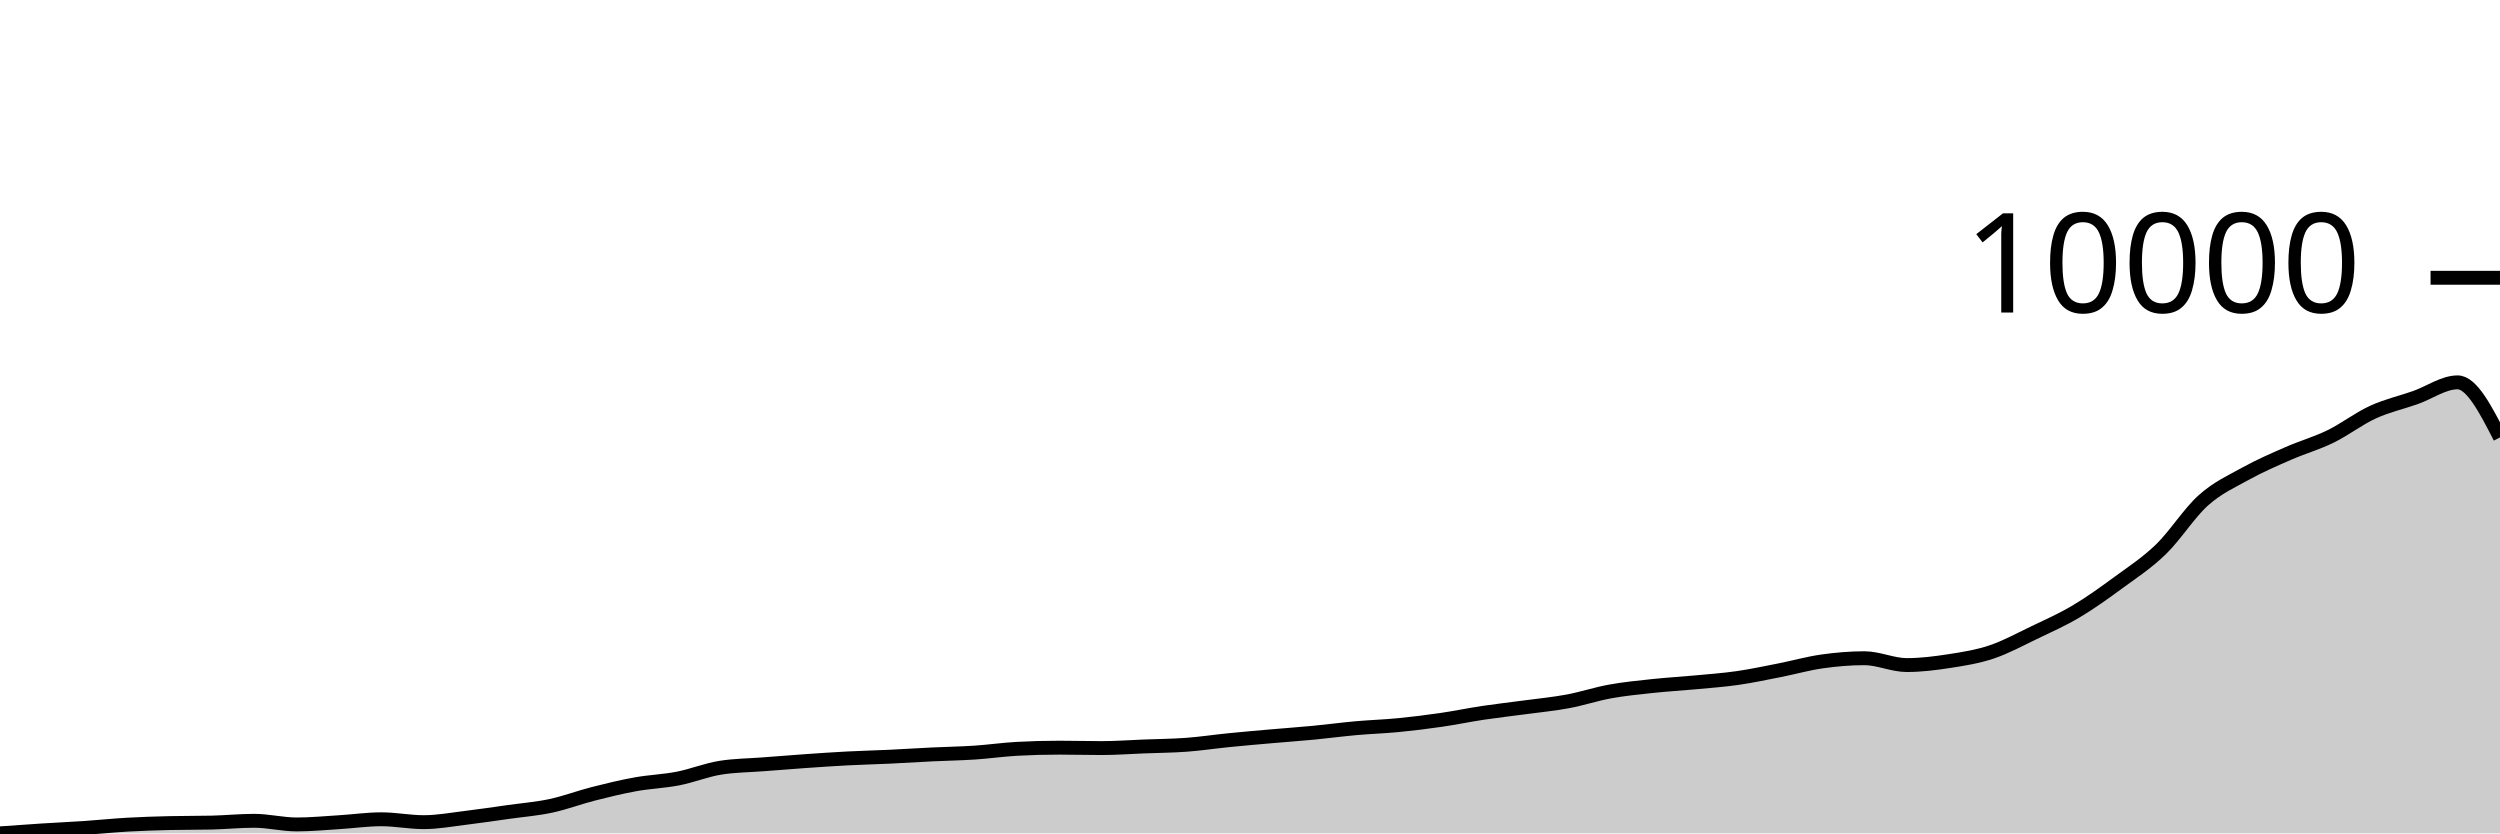
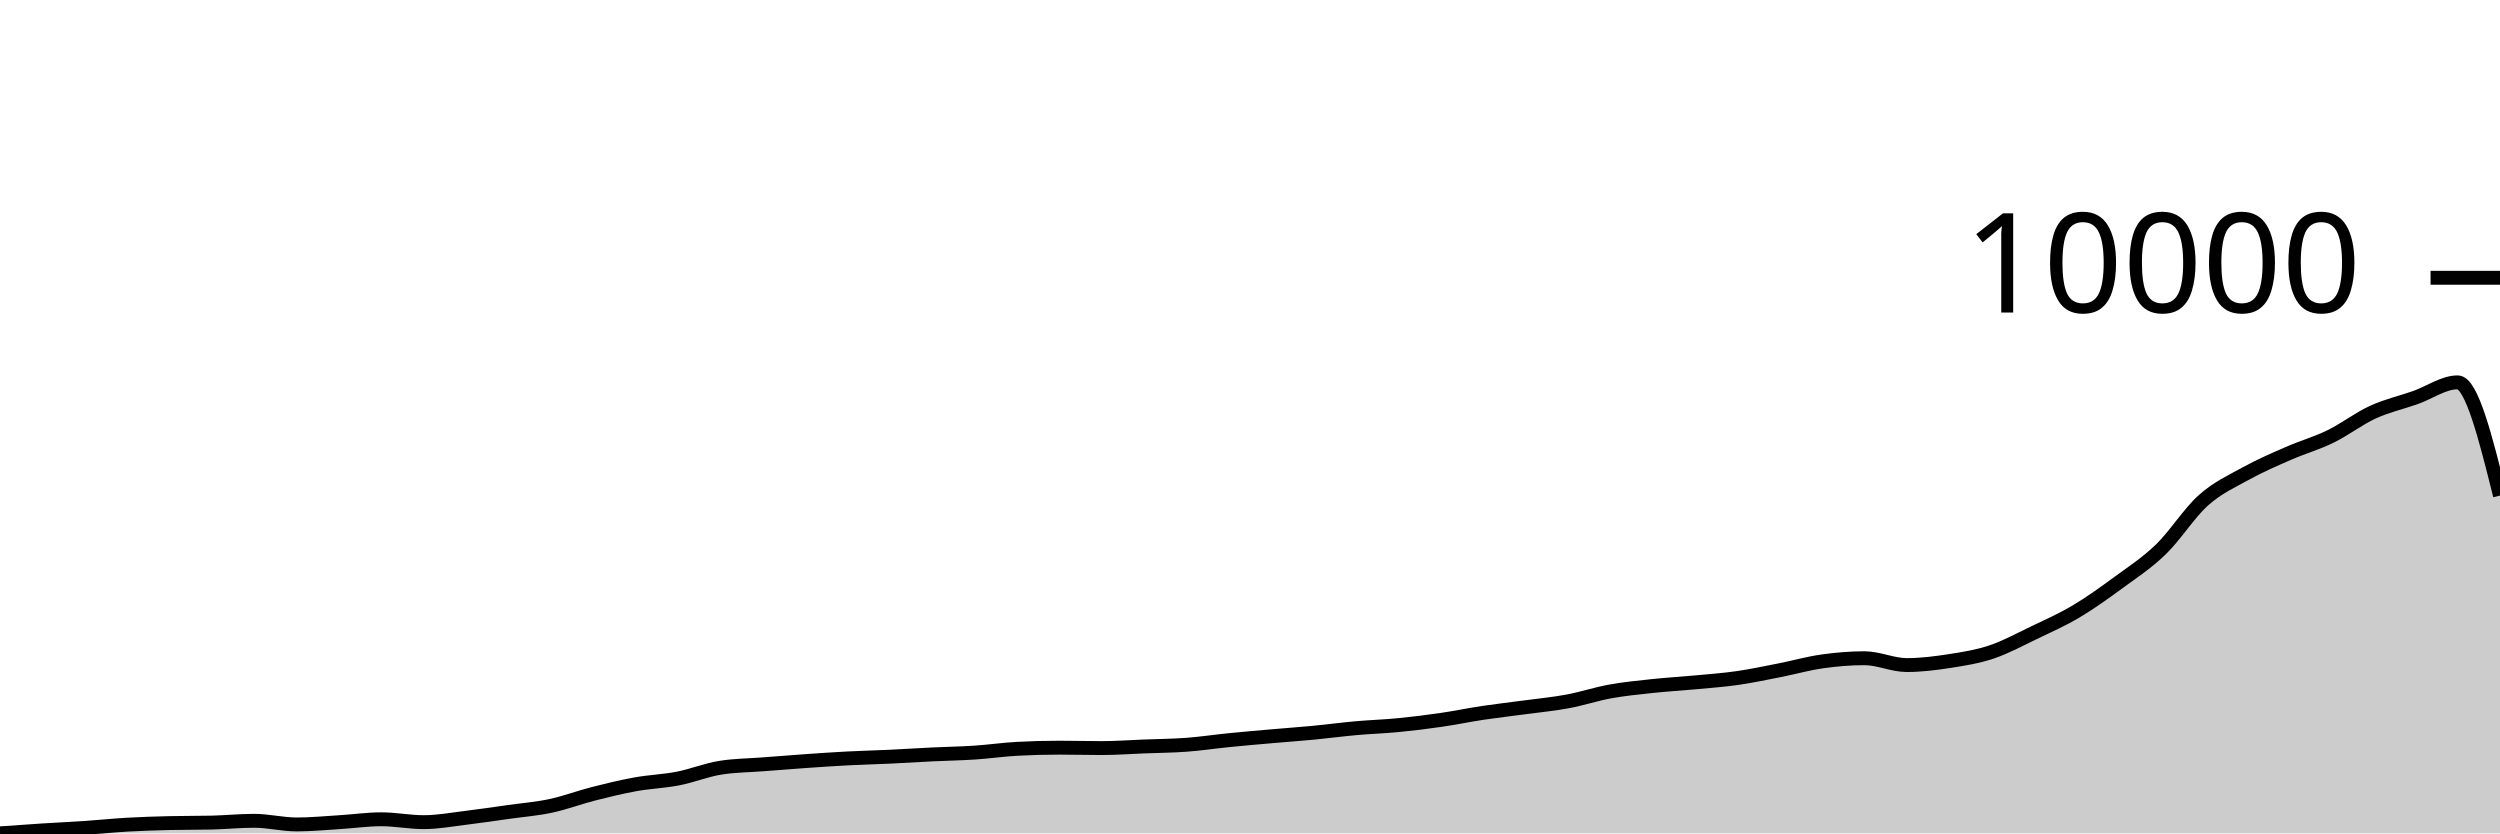
<svg xmlns="http://www.w3.org/2000/svg" viewBox="0 0 180 60">
  <g transform="translate(0,20)">
-     <path class="area" fill="rgba(0, 0, 0, 0.2)" d="M0,40C1.017,39.927,2.034,39.854,3.051,39.789C4.068,39.724,5.085,39.68,6.102,39.611C7.119,39.542,8.136,39.435,9.153,39.376C10.169,39.318,11.186,39.287,12.203,39.262C13.22,39.238,14.237,39.25,15.254,39.226C16.271,39.201,17.288,39.098,18.305,39.098C19.322,39.098,20.339,39.36,21.356,39.36C22.373,39.36,23.39,39.261,24.407,39.199C25.424,39.137,26.441,38.988,27.458,38.988C28.475,38.988,29.492,39.195,30.508,39.195C31.525,39.195,32.542,39.003,33.559,38.88C34.576,38.758,35.593,38.604,36.61,38.461C37.627,38.318,38.644,38.239,39.661,38.022C40.678,37.805,41.695,37.416,42.712,37.157C43.729,36.898,44.746,36.65,45.763,36.467C46.78,36.283,47.797,36.253,48.814,36.054C49.831,35.856,50.847,35.44,51.864,35.277C52.881,35.113,53.898,35.111,54.915,35.032C55.932,34.953,56.949,34.871,57.966,34.801C58.983,34.73,60,34.659,61.017,34.606C62.034,34.553,63.051,34.53,64.068,34.482C65.085,34.434,66.102,34.367,67.119,34.318C68.136,34.269,69.153,34.254,70.169,34.187C71.186,34.12,72.203,33.971,73.22,33.916C74.237,33.86,75.254,33.832,76.271,33.832C77.288,33.832,78.305,33.862,79.322,33.862C80.339,33.862,81.356,33.784,82.373,33.745C83.39,33.705,84.407,33.699,85.424,33.624C86.441,33.548,87.458,33.394,88.475,33.292C89.492,33.19,90.508,33.103,91.525,33.014C92.542,32.924,93.559,32.853,94.576,32.756C95.593,32.658,96.61,32.522,97.627,32.43C98.644,32.339,99.661,32.308,100.678,32.209C101.695,32.11,102.712,31.985,103.729,31.837C104.746,31.69,105.763,31.477,106.78,31.324C107.797,31.172,108.814,31.059,109.831,30.922C110.847,30.784,111.864,30.689,112.881,30.499C113.898,30.31,114.915,29.97,115.932,29.785C116.949,29.601,117.966,29.502,118.983,29.393C120,29.284,121.017,29.227,122.034,29.132C123.051,29.036,124.068,28.966,125.085,28.82C126.102,28.674,127.119,28.456,128.136,28.257C129.153,28.057,130.169,27.767,131.186,27.623C132.203,27.479,133.22,27.392,134.237,27.392C135.254,27.392,136.271,27.885,137.288,27.885C138.305,27.885,139.322,27.757,140.339,27.6C141.356,27.443,142.373,27.283,143.39,26.943C144.407,26.602,145.424,26.046,146.441,25.558C147.458,25.07,148.475,24.62,149.492,24.016C150.508,23.412,151.525,22.68,152.542,21.934C153.559,21.189,154.576,20.53,155.593,19.544C156.61,18.558,157.627,16.929,158.644,16.021C159.661,15.113,160.678,14.658,161.695,14.097C162.712,13.535,163.729,13.097,164.746,12.652C165.763,12.206,166.78,11.921,167.797,11.425C168.814,10.929,169.831,10.141,170.847,9.675C171.864,9.209,172.881,8.986,173.898,8.629C174.915,8.271,175.932,7.529,176.949,7.529C177.966,7.529,178.983,9.512,180,11.495L180,40C178.983,40,177.966,40,176.949,40C175.932,40,174.915,40,173.898,40C172.881,40,171.864,40,170.847,40C169.831,40,168.814,40,167.797,40C166.78,40,165.763,40,164.746,40C163.729,40,162.712,40,161.695,40C160.678,40,159.661,40,158.644,40C157.627,40,156.61,40,155.593,40C154.576,40,153.559,40,152.542,40C151.525,40,150.508,40,149.492,40C148.475,40,147.458,40,146.441,40C145.424,40,144.407,40,143.39,40C142.373,40,141.356,40,140.339,40C139.322,40,138.305,40,137.288,40C136.271,40,135.254,40,134.237,40C133.22,40,132.203,40,131.186,40C130.169,40,129.153,40,128.136,40C127.119,40,126.102,40,125.085,40C124.068,40,123.051,40,122.034,40C121.017,40,120,40,118.983,40C117.966,40,116.949,40,115.932,40C114.915,40,113.898,40,112.881,40C111.864,40,110.847,40,109.831,40C108.814,40,107.797,40,106.78,40C105.763,40,104.746,40,103.729,40C102.712,40,101.695,40,100.678,40C99.661,40,98.644,40,97.627,40C96.61,40,95.593,40,94.576,40C93.559,40,92.542,40,91.525,40C90.508,40,89.492,40,88.475,40C87.458,40,86.441,40,85.424,40C84.407,40,83.39,40,82.373,40C81.356,40,80.339,40,79.322,40C78.305,40,77.288,40,76.271,40C75.254,40,74.237,40,73.22,40C72.203,40,71.186,40,70.169,40C69.153,40,68.136,40,67.119,40C66.102,40,65.085,40,64.068,40C63.051,40,62.034,40,61.017,40C60,40,58.983,40,57.966,40C56.949,40,55.932,40,54.915,40C53.898,40,52.881,40,51.864,40C50.847,40,49.831,40,48.814,40C47.797,40,46.78,40,45.763,40C44.746,40,43.729,40,42.712,40C41.695,40,40.678,40,39.661,40C38.644,40,37.627,40,36.61,40C35.593,40,34.576,40,33.559,40C32.542,40,31.525,40,30.508,40C29.492,40,28.475,40,27.458,40C26.441,40,25.424,40,24.407,40C23.39,40,22.373,40,21.356,40C20.339,40,19.322,40,18.305,40C17.288,40,16.271,40,15.254,40C14.237,40,13.22,40,12.203,40C11.186,40,10.169,40,9.153,40C8.136,40,7.119,40,6.102,40C5.085,40,4.068,40,3.051,40C2.034,40,1.017,40,0,40Z" />
-     <path class="line" stroke="black" fill="none" d="M0,40C1.017,39.927,2.034,39.854,3.051,39.789C4.068,39.724,5.085,39.68,6.102,39.611C7.119,39.542,8.136,39.435,9.153,39.376C10.169,39.318,11.186,39.287,12.203,39.262C13.22,39.238,14.237,39.25,15.254,39.226C16.271,39.201,17.288,39.098,18.305,39.098C19.322,39.098,20.339,39.36,21.356,39.36C22.373,39.36,23.39,39.261,24.407,39.199C25.424,39.137,26.441,38.988,27.458,38.988C28.475,38.988,29.492,39.195,30.508,39.195C31.525,39.195,32.542,39.003,33.559,38.88C34.576,38.758,35.593,38.604,36.61,38.461C37.627,38.318,38.644,38.239,39.661,38.022C40.678,37.805,41.695,37.416,42.712,37.157C43.729,36.898,44.746,36.65,45.763,36.467C46.78,36.283,47.797,36.253,48.814,36.054C49.831,35.856,50.847,35.44,51.864,35.277C52.881,35.113,53.898,35.111,54.915,35.032C55.932,34.953,56.949,34.871,57.966,34.801C58.983,34.73,60,34.659,61.017,34.606C62.034,34.553,63.051,34.53,64.068,34.482C65.085,34.434,66.102,34.367,67.119,34.318C68.136,34.269,69.153,34.254,70.169,34.187C71.186,34.12,72.203,33.971,73.22,33.916C74.237,33.86,75.254,33.832,76.271,33.832C77.288,33.832,78.305,33.862,79.322,33.862C80.339,33.862,81.356,33.784,82.373,33.745C83.39,33.705,84.407,33.699,85.424,33.624C86.441,33.548,87.458,33.394,88.475,33.292C89.492,33.19,90.508,33.103,91.525,33.014C92.542,32.924,93.559,32.853,94.576,32.756C95.593,32.658,96.61,32.522,97.627,32.43C98.644,32.339,99.661,32.308,100.678,32.209C101.695,32.11,102.712,31.985,103.729,31.837C104.746,31.69,105.763,31.477,106.78,31.324C107.797,31.172,108.814,31.059,109.831,30.922C110.847,30.784,111.864,30.689,112.881,30.499C113.898,30.31,114.915,29.97,115.932,29.785C116.949,29.601,117.966,29.502,118.983,29.393C120,29.284,121.017,29.227,122.034,29.132C123.051,29.036,124.068,28.966,125.085,28.82C126.102,28.674,127.119,28.456,128.136,28.257C129.153,28.057,130.169,27.767,131.186,27.623C132.203,27.479,133.22,27.392,134.237,27.392C135.254,27.392,136.271,27.885,137.288,27.885C138.305,27.885,139.322,27.757,140.339,27.6C141.356,27.443,142.373,27.283,143.39,26.943C144.407,26.602,145.424,26.046,146.441,25.558C147.458,25.07,148.475,24.62,149.492,24.016C150.508,23.412,151.525,22.68,152.542,21.934C153.559,21.189,154.576,20.53,155.593,19.544C156.61,18.558,157.627,16.929,158.644,16.021C159.661,15.113,160.678,14.658,161.695,14.097C162.712,13.535,163.729,13.097,164.746,12.652C165.763,12.206,166.78,11.921,167.797,11.425C168.814,10.929,169.831,10.141,170.847,9.675C171.864,9.209,172.881,8.986,173.898,8.629C174.915,8.271,175.932,7.529,176.949,7.529C177.966,7.529,178.983,9.512,180,11.495" />
+     <path class="area" fill="rgba(0, 0, 0, 0.2)" d="M0,40C1.017,39.927,2.034,39.854,3.051,39.789C4.068,39.724,5.085,39.68,6.102,39.611C7.119,39.542,8.136,39.435,9.153,39.376C10.169,39.318,11.186,39.287,12.203,39.262C13.22,39.238,14.237,39.25,15.254,39.226C16.271,39.201,17.288,39.098,18.305,39.098C19.322,39.098,20.339,39.36,21.356,39.36C22.373,39.36,23.39,39.261,24.407,39.199C25.424,39.137,26.441,38.988,27.458,38.988C28.475,38.988,29.492,39.195,30.508,39.195C31.525,39.195,32.542,39.003,33.559,38.88C34.576,38.758,35.593,38.604,36.61,38.461C37.627,38.318,38.644,38.239,39.661,38.022C40.678,37.805,41.695,37.416,42.712,37.157C43.729,36.898,44.746,36.65,45.763,36.467C46.78,36.283,47.797,36.253,48.814,36.054C49.831,35.856,50.847,35.44,51.864,35.277C52.881,35.113,53.898,35.111,54.915,35.032C55.932,34.953,56.949,34.871,57.966,34.801C58.983,34.73,60,34.659,61.017,34.606C62.034,34.553,63.051,34.53,64.068,34.482C65.085,34.434,66.102,34.367,67.119,34.318C68.136,34.269,69.153,34.254,70.169,34.187C71.186,34.12,72.203,33.971,73.22,33.916C74.237,33.86,75.254,33.832,76.271,33.832C77.288,33.832,78.305,33.862,79.322,33.862C80.339,33.862,81.356,33.784,82.373,33.745C83.39,33.705,84.407,33.699,85.424,33.624C86.441,33.548,87.458,33.394,88.475,33.292C89.492,33.19,90.508,33.103,91.525,33.014C92.542,32.924,93.559,32.853,94.576,32.756C95.593,32.658,96.61,32.522,97.627,32.43C98.644,32.339,99.661,32.308,100.678,32.209C101.695,32.11,102.712,31.985,103.729,31.837C104.746,31.69,105.763,31.477,106.78,31.324C107.797,31.172,108.814,31.059,109.831,30.922C110.847,30.784,111.864,30.689,112.881,30.499C113.898,30.31,114.915,29.97,115.932,29.785C116.949,29.601,117.966,29.502,118.983,29.393C120,29.284,121.017,29.227,122.034,29.132C123.051,29.036,124.068,28.966,125.085,28.82C126.102,28.674,127.119,28.456,128.136,28.257C129.153,28.057,130.169,27.767,131.186,27.623C132.203,27.479,133.22,27.392,134.237,27.392C135.254,27.392,136.271,27.885,137.288,27.885C138.305,27.885,139.322,27.757,140.339,27.6C141.356,27.443,142.373,27.283,143.39,26.943C144.407,26.602,145.424,26.046,146.441,25.558C147.458,25.07,148.475,24.62,149.492,24.016C150.508,23.412,151.525,22.68,152.542,21.934C153.559,21.189,154.576,20.53,155.593,19.544C156.61,18.558,157.627,16.929,158.644,16.021C159.661,15.113,160.678,14.658,161.695,14.097C162.712,13.535,163.729,13.097,164.746,12.652C165.763,12.206,166.78,11.921,167.797,11.425C168.814,10.929,169.831,10.141,170.847,9.675C171.864,9.209,172.881,8.986,173.898,8.629C174.915,8.271,175.932,7.529,176.949,7.529C177.966,7.529,178.983,11.606,180,15.682L180,40C178.983,40,177.966,40,176.949,40C175.932,40,174.915,40,173.898,40C172.881,40,171.864,40,170.847,40C169.831,40,168.814,40,167.797,40C166.78,40,165.763,40,164.746,40C163.729,40,162.712,40,161.695,40C160.678,40,159.661,40,158.644,40C157.627,40,156.61,40,155.593,40C154.576,40,153.559,40,152.542,40C151.525,40,150.508,40,149.492,40C148.475,40,147.458,40,146.441,40C145.424,40,144.407,40,143.39,40C142.373,40,141.356,40,140.339,40C139.322,40,138.305,40,137.288,40C136.271,40,135.254,40,134.237,40C133.22,40,132.203,40,131.186,40C130.169,40,129.153,40,128.136,40C127.119,40,126.102,40,125.085,40C124.068,40,123.051,40,122.034,40C121.017,40,120,40,118.983,40C117.966,40,116.949,40,115.932,40C114.915,40,113.898,40,112.881,40C111.864,40,110.847,40,109.831,40C108.814,40,107.797,40,106.78,40C105.763,40,104.746,40,103.729,40C102.712,40,101.695,40,100.678,40C99.661,40,98.644,40,97.627,40C96.61,40,95.593,40,94.576,40C93.559,40,92.542,40,91.525,40C90.508,40,89.492,40,88.475,40C87.458,40,86.441,40,85.424,40C84.407,40,83.39,40,82.373,40C81.356,40,80.339,40,79.322,40C78.305,40,77.288,40,76.271,40C75.254,40,74.237,40,73.22,40C72.203,40,71.186,40,70.169,40C69.153,40,68.136,40,67.119,40C66.102,40,65.085,40,64.068,40C63.051,40,62.034,40,61.017,40C60,40,58.983,40,57.966,40C56.949,40,55.932,40,54.915,40C53.898,40,52.881,40,51.864,40C50.847,40,49.831,40,48.814,40C47.797,40,46.78,40,45.763,40C44.746,40,43.729,40,42.712,40C41.695,40,40.678,40,39.661,40C38.644,40,37.627,40,36.61,40C35.593,40,34.576,40,33.559,40C32.542,40,31.525,40,30.508,40C29.492,40,28.475,40,27.458,40C26.441,40,25.424,40,24.407,40C23.39,40,22.373,40,21.356,40C20.339,40,19.322,40,18.305,40C17.288,40,16.271,40,15.254,40C14.237,40,13.22,40,12.203,40C11.186,40,10.169,40,9.153,40C8.136,40,7.119,40,6.102,40C5.085,40,4.068,40,3.051,40C2.034,40,1.017,40,0,40Z" />
+     <path class="line" stroke="black" fill="none" d="M0,40C1.017,39.927,2.034,39.854,3.051,39.789C4.068,39.724,5.085,39.68,6.102,39.611C7.119,39.542,8.136,39.435,9.153,39.376C10.169,39.318,11.186,39.287,12.203,39.262C13.22,39.238,14.237,39.25,15.254,39.226C16.271,39.201,17.288,39.098,18.305,39.098C19.322,39.098,20.339,39.36,21.356,39.36C22.373,39.36,23.39,39.261,24.407,39.199C25.424,39.137,26.441,38.988,27.458,38.988C28.475,38.988,29.492,39.195,30.508,39.195C31.525,39.195,32.542,39.003,33.559,38.88C34.576,38.758,35.593,38.604,36.61,38.461C37.627,38.318,38.644,38.239,39.661,38.022C40.678,37.805,41.695,37.416,42.712,37.157C43.729,36.898,44.746,36.65,45.763,36.467C46.78,36.283,47.797,36.253,48.814,36.054C49.831,35.856,50.847,35.44,51.864,35.277C52.881,35.113,53.898,35.111,54.915,35.032C55.932,34.953,56.949,34.871,57.966,34.801C58.983,34.73,60,34.659,61.017,34.606C62.034,34.553,63.051,34.53,64.068,34.482C65.085,34.434,66.102,34.367,67.119,34.318C68.136,34.269,69.153,34.254,70.169,34.187C71.186,34.12,72.203,33.971,73.22,33.916C74.237,33.86,75.254,33.832,76.271,33.832C77.288,33.832,78.305,33.862,79.322,33.862C80.339,33.862,81.356,33.784,82.373,33.745C83.39,33.705,84.407,33.699,85.424,33.624C86.441,33.548,87.458,33.394,88.475,33.292C89.492,33.19,90.508,33.103,91.525,33.014C92.542,32.924,93.559,32.853,94.576,32.756C95.593,32.658,96.61,32.522,97.627,32.43C98.644,32.339,99.661,32.308,100.678,32.209C101.695,32.11,102.712,31.985,103.729,31.837C104.746,31.69,105.763,31.477,106.78,31.324C107.797,31.172,108.814,31.059,109.831,30.922C110.847,30.784,111.864,30.689,112.881,30.499C113.898,30.31,114.915,29.97,115.932,29.785C116.949,29.601,117.966,29.502,118.983,29.393C120,29.284,121.017,29.227,122.034,29.132C123.051,29.036,124.068,28.966,125.085,28.82C126.102,28.674,127.119,28.456,128.136,28.257C129.153,28.057,130.169,27.767,131.186,27.623C132.203,27.479,133.22,27.392,134.237,27.392C135.254,27.392,136.271,27.885,137.288,27.885C138.305,27.885,139.322,27.757,140.339,27.6C141.356,27.443,142.373,27.283,143.39,26.943C144.407,26.602,145.424,26.046,146.441,25.558C147.458,25.07,148.475,24.62,149.492,24.016C150.508,23.412,151.525,22.68,152.542,21.934C153.559,21.189,154.576,20.53,155.593,19.544C156.61,18.558,157.627,16.929,158.644,16.021C159.661,15.113,160.678,14.658,161.695,14.097C162.712,13.535,163.729,13.097,164.746,12.652C165.763,12.206,166.78,11.921,167.797,11.425C168.814,10.929,169.831,10.141,170.847,9.675C171.864,9.209,172.881,8.986,173.898,8.629C174.915,8.271,175.932,7.529,176.949,7.529C177.966,7.529,178.983,11.606,180,15.682" />
    <path class="axis-ceiling" stroke-width="1" stroke="black" fill="none" d="M175,0L180,0" />
    <text class="axis-ceiling-label" font-family="sans-serif" text-anchor="end" font-size="10px" x="170" y="2.5">10000</text>
  </g>
</svg>
